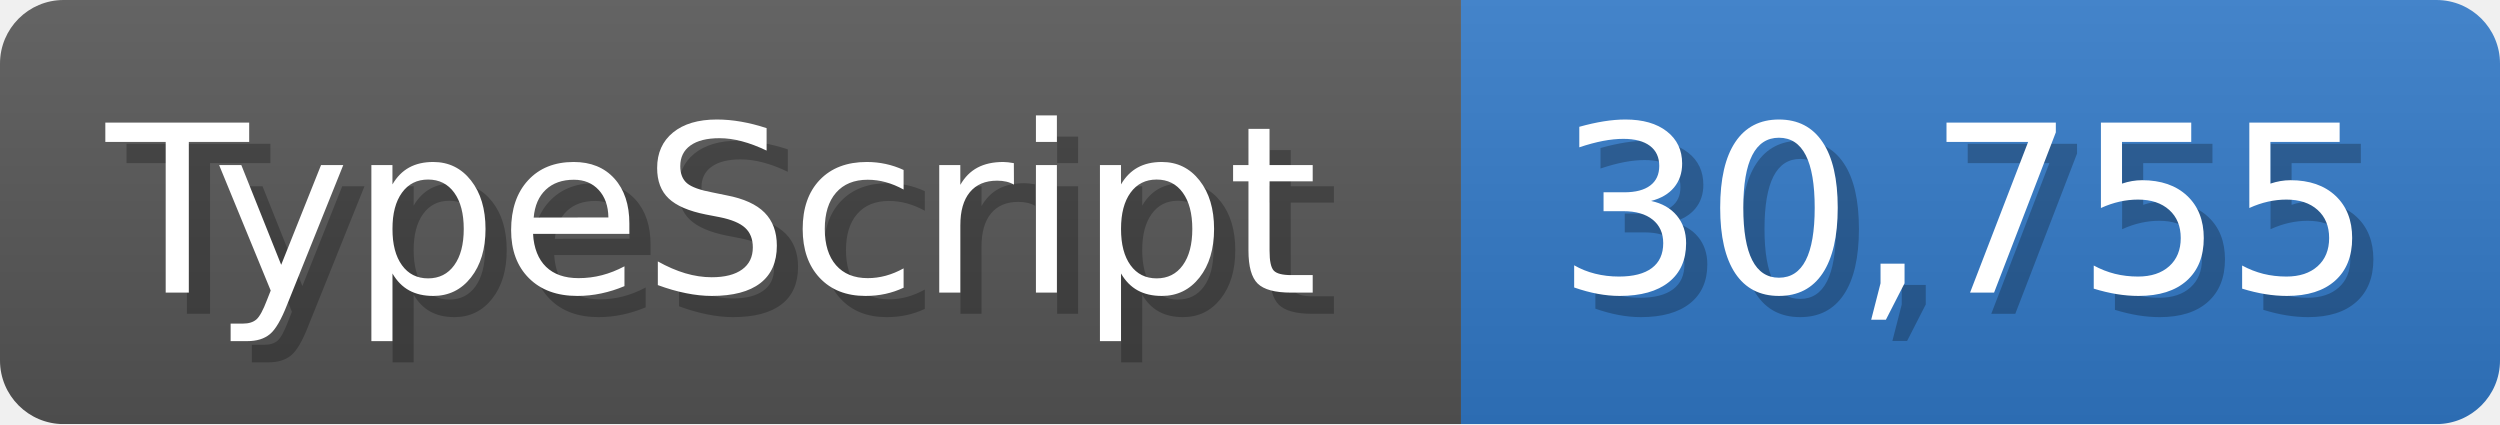
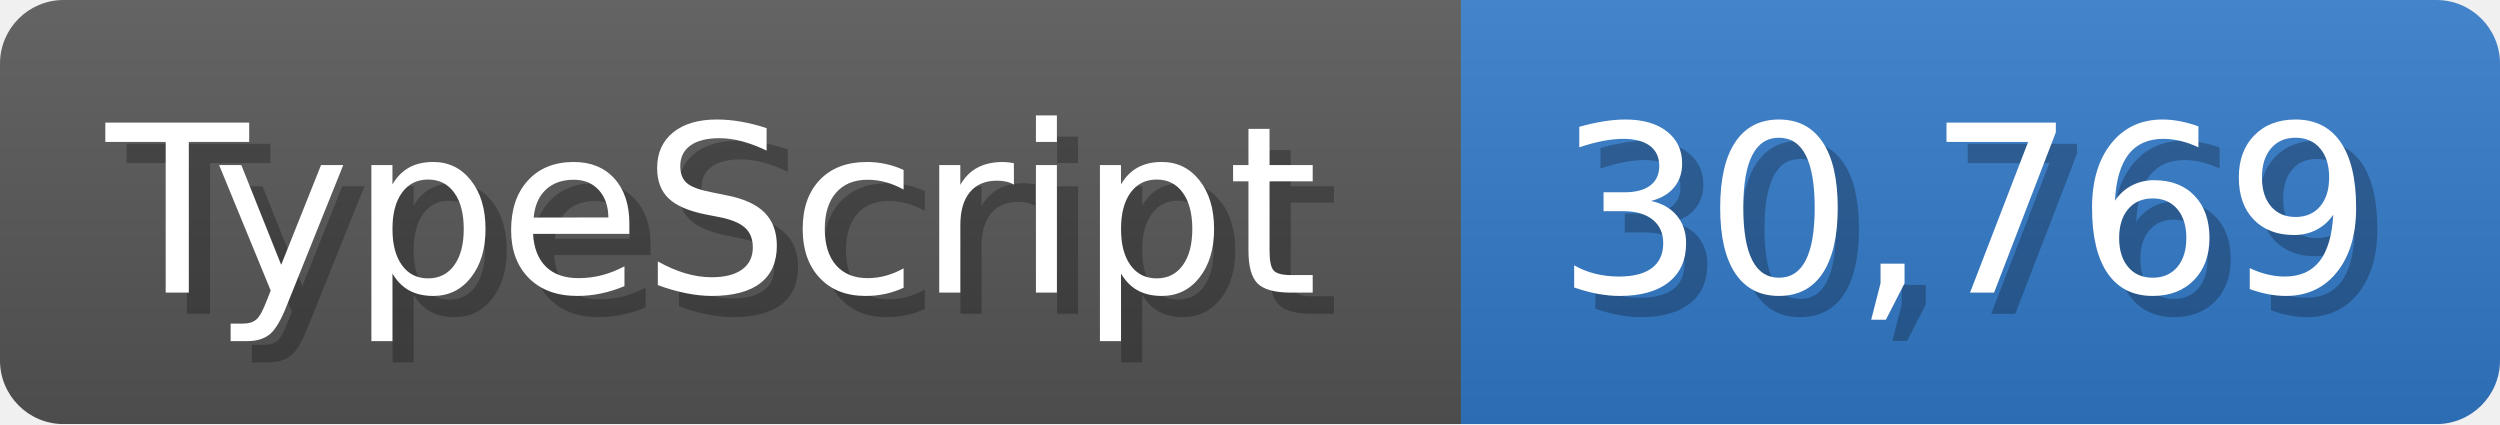
<svg xmlns="http://www.w3.org/2000/svg" width="117.9" height="20" viewBox="0 0 1179 200">
  <linearGradient id="a" x2="0" y2="100%">
    <stop offset="0" stop-opacity=".1" stop-color="#EEE" />
    <stop offset="1" stop-opacity=".1" />
  </linearGradient>
  <mask id="m">
    <rect width="1179" height="200" rx="30" fill="#FFF" />
  </mask>
  <g mask="url(#m)">
    <rect width="689" height="200" fill="#555" />
    <rect width="490" height="200" fill="#3178c6" x="689" />
    <rect width="1179" height="200" fill="url(#a)" />
  </g>
  <g fill="#fff" text-anchor="start" font-family="Verdana,DejaVu Sans,sans-serif" font-size="110">
    <text x="60" y="148" textLength="589" fill="#000" opacity="0.25">TypeScript</text>
    <text x="50" y="138" textLength="589">TypeScript</text>
-     <text x="744" y="148" textLength="390" fill="#000" opacity="0.25">30,755</text>
-     <text x="734" y="138" textLength="390">30,755</text>
+     <text x="744" y="148" textLength="390" fill="#000" opacity="0.25">30,769</text>
+     <text x="734" y="138" textLength="390">30,769</text>
  </g>
</svg>
